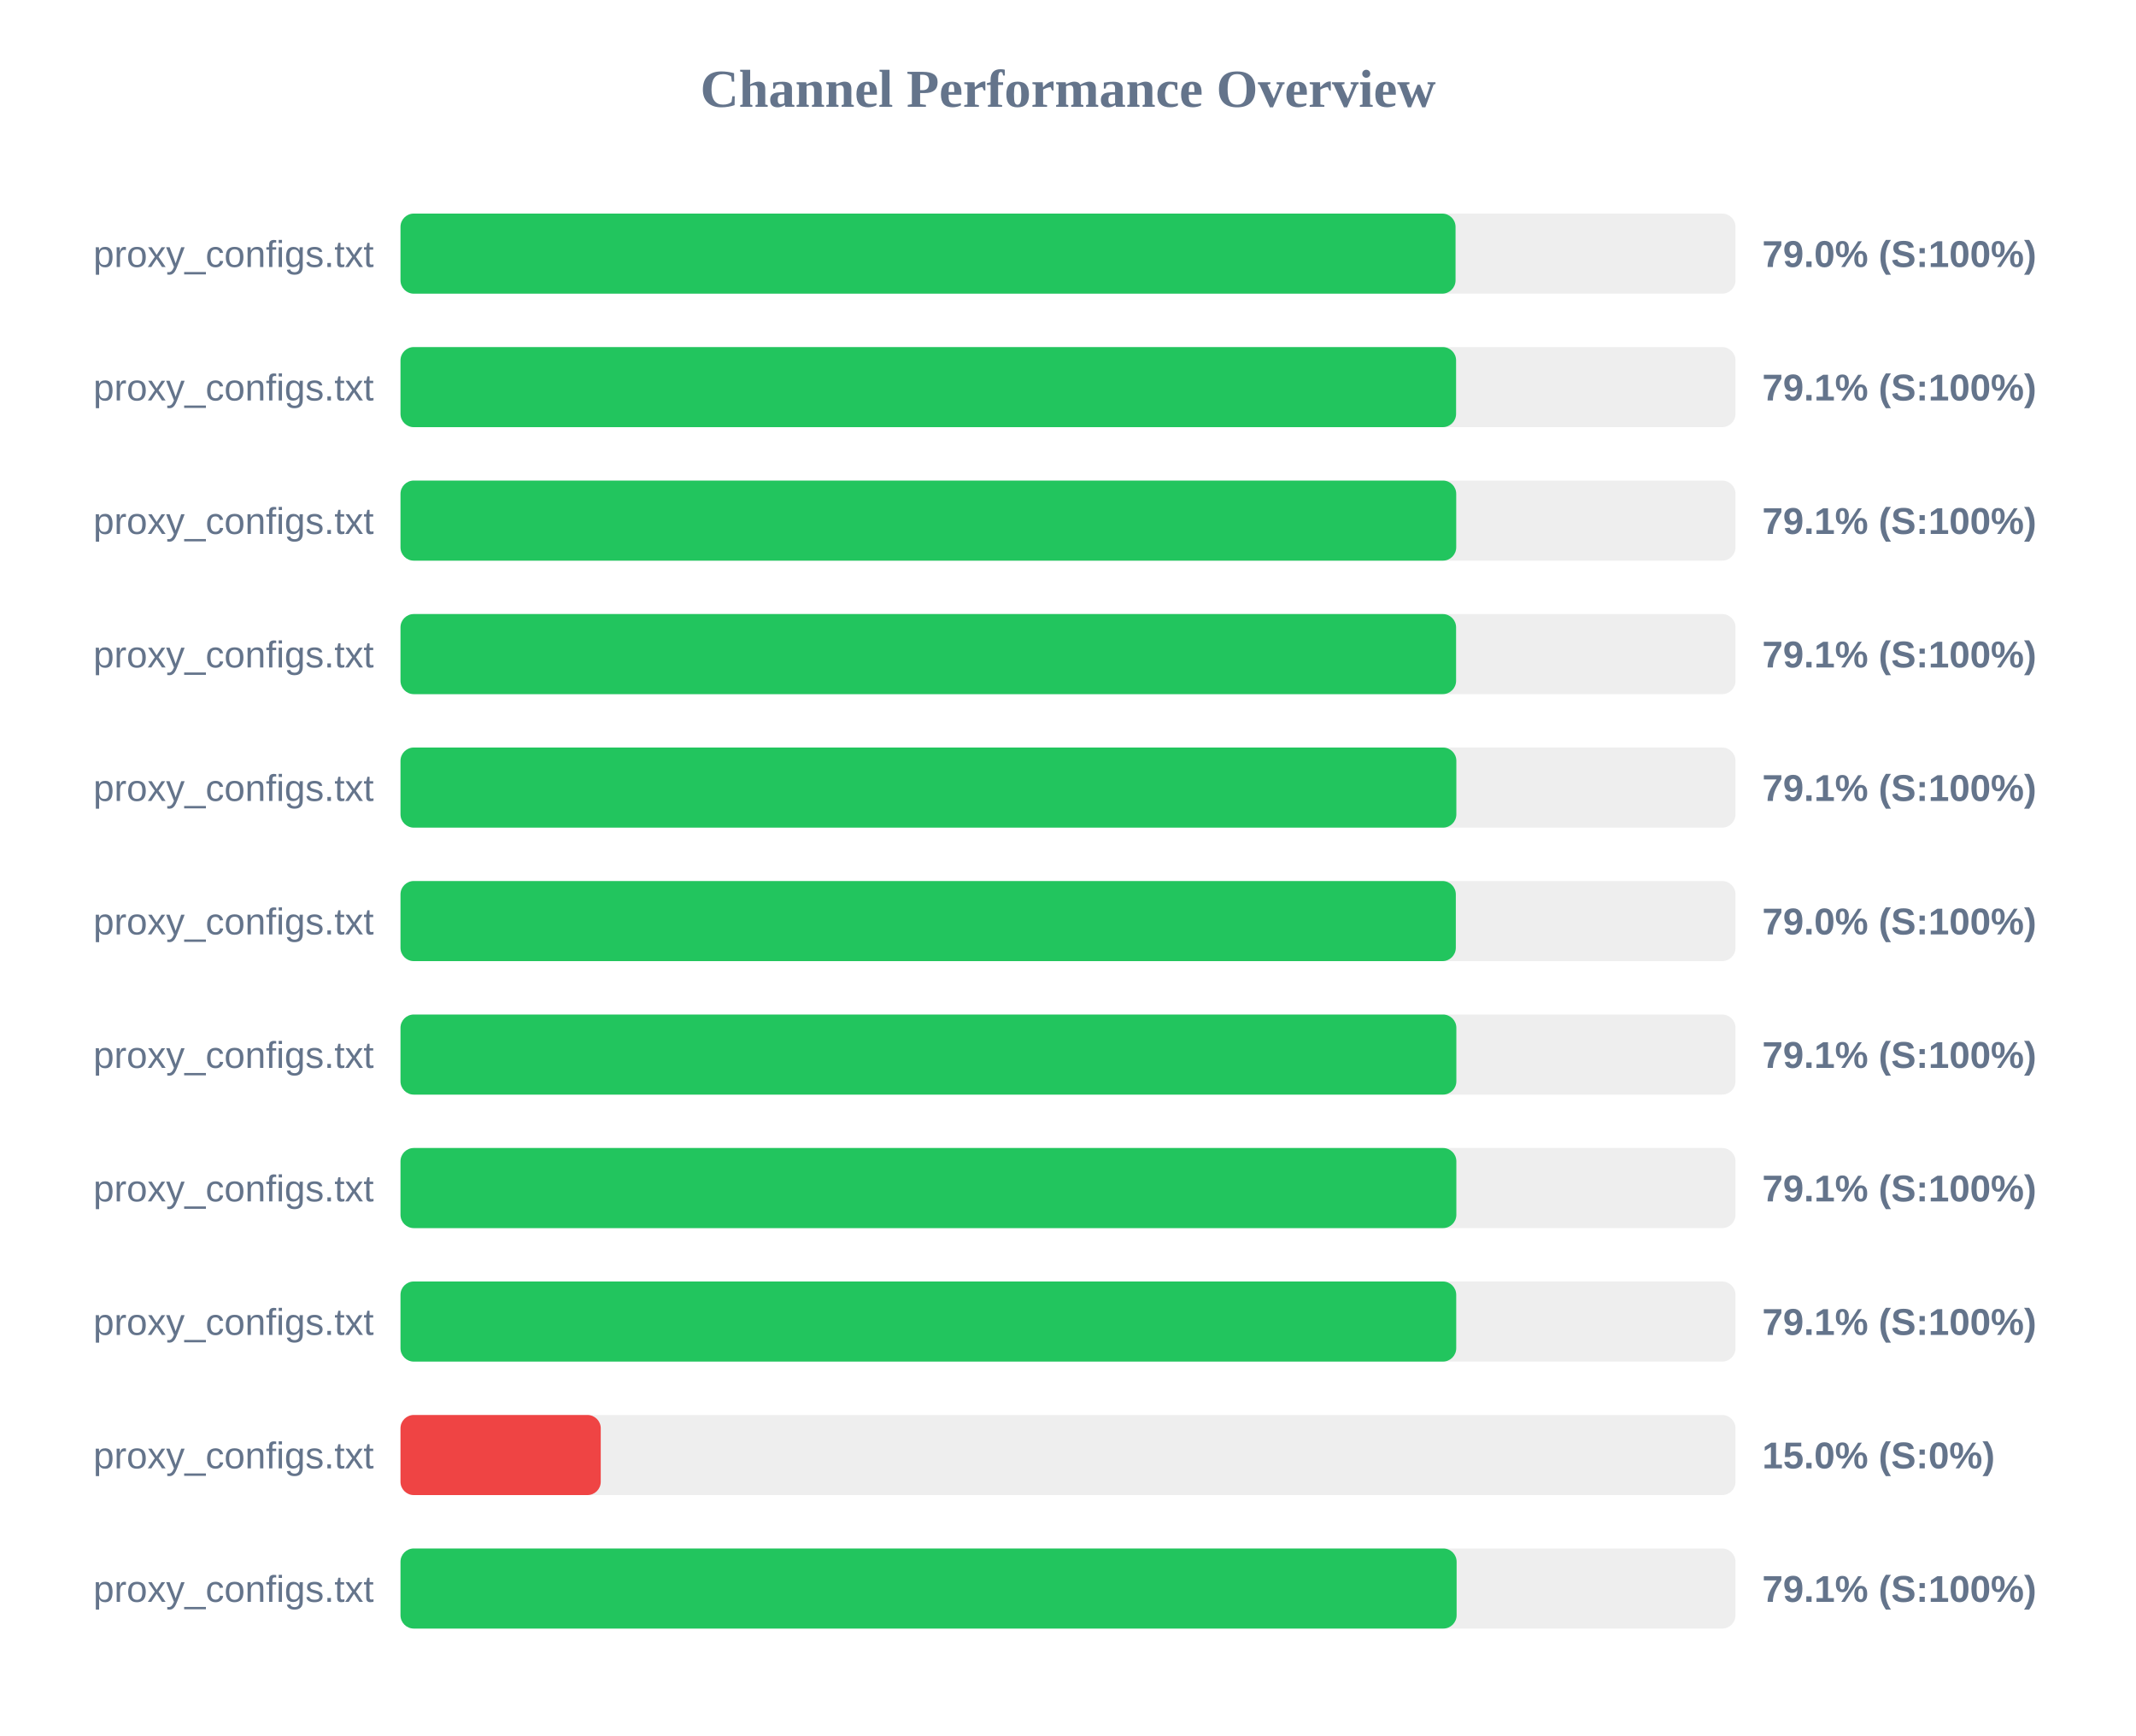
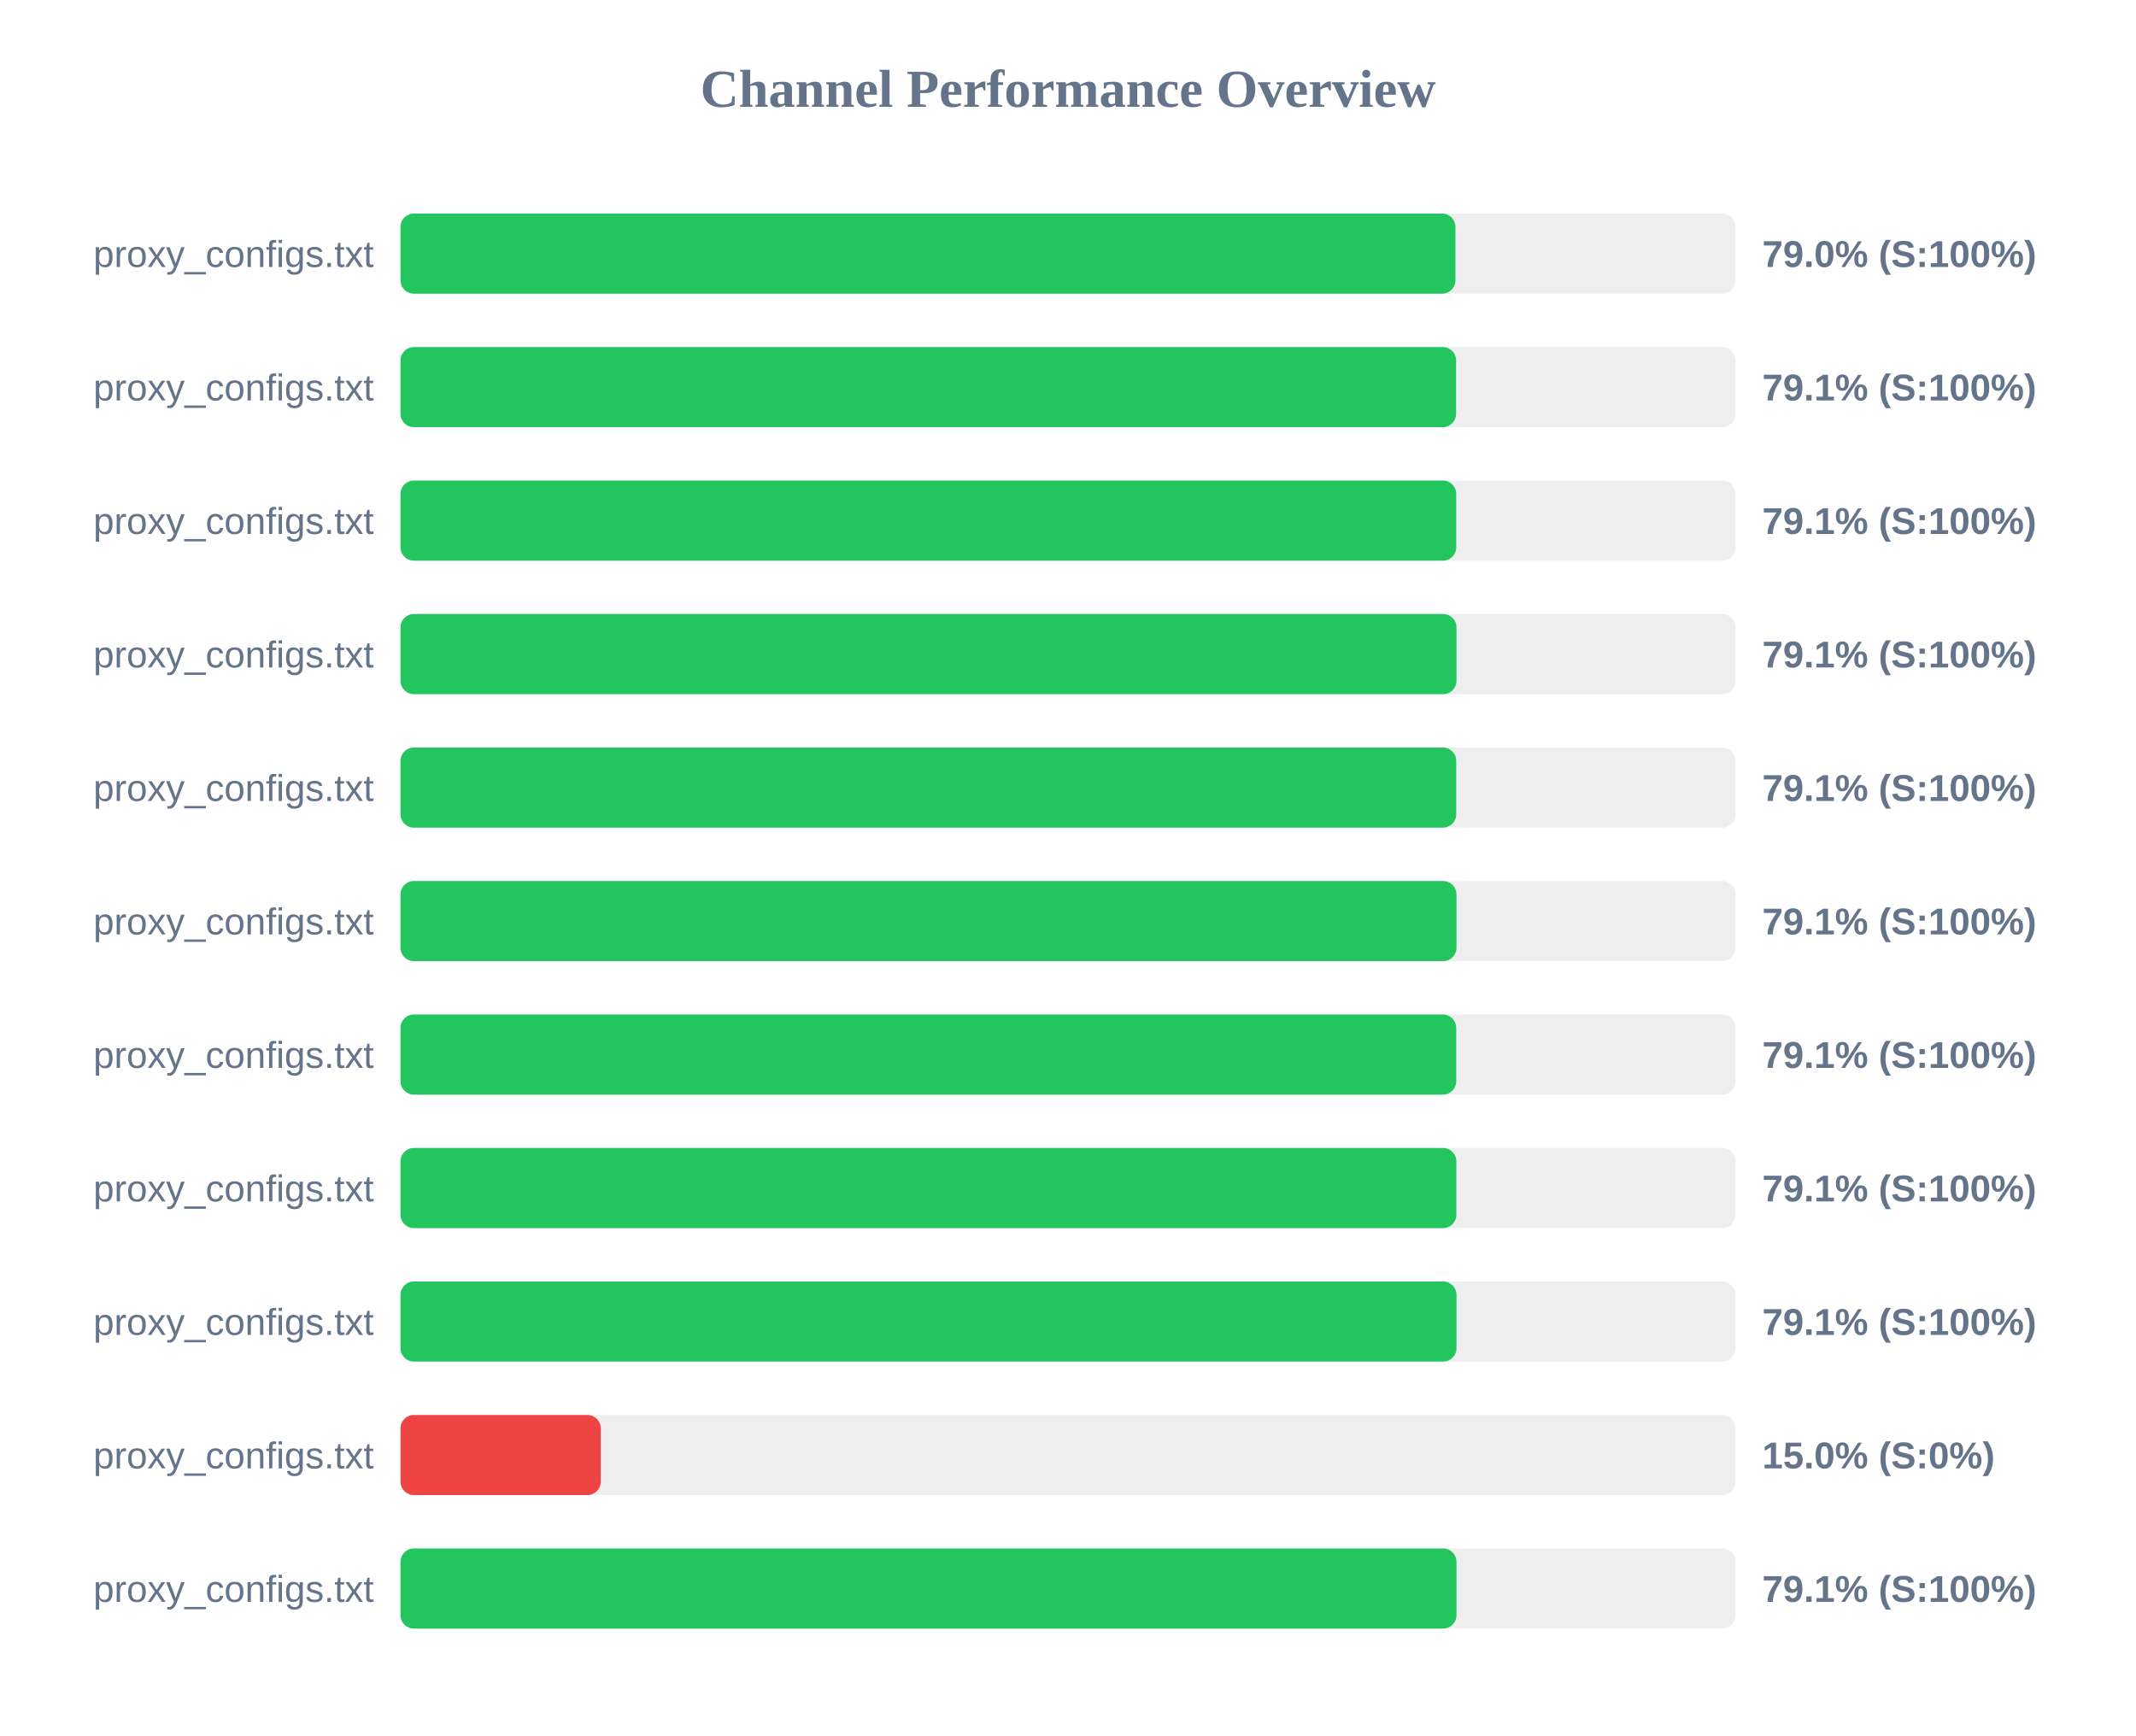
<svg xmlns="http://www.w3.org/2000/svg" width="800" height="650" version="1.1">
  <style>
        .row { font: 14px Arial; fill: #64748b; }
        .score { font: bold 14px Arial; fill: #64748b; }
    </style>
  <text x="400" y="40" text-anchor="middle" font-size="20px" font-weight="bold" fill="#64748b">Channel Performance Overview</text>
  <rect x="150" y="80" width="500" height="30" fill="#eee" rx="5" />
-   <rect x="150" y="80" width="395.15" height="30" fill="#22c55e" rx="5" />
+   <rect x="150" y="80" width="395.1" height="30" fill="#22c55e" rx="5" />
  <text x="140" y="100" text-anchor="end" class="row">proxy_configs.txt</text>
  <text x="660" y="100" text-anchor="start" class="score">79.0% (S:100%)</text>
  <rect x="150" y="130" width="500" height="30" fill="#eee" rx="5" />
  <rect x="150" y="130" width="395.35" height="30" fill="#22c55e" rx="5" />
  <text x="140" y="150" text-anchor="end" class="row">proxy_configs.txt</text>
  <text x="660" y="150" text-anchor="start" class="score">79.1% (S:100%)</text>
  <rect x="150" y="180" width="500" height="30" fill="#eee" rx="5" />
  <rect x="150" y="180" width="395.4" height="30" fill="#22c55e" rx="5" />
  <text x="140" y="200" text-anchor="end" class="row">proxy_configs.txt</text>
  <text x="660" y="200" text-anchor="start" class="score">79.1% (S:100%)</text>
  <rect x="150" y="230" width="500" height="30" fill="#eee" rx="5" />
-   <rect x="150" y="230" width="395.35" height="30" fill="#22c55e" rx="5" />
+   <rect x="150" y="230" width="395.5" height="30" fill="#22c55e" rx="5" />
  <text x="140" y="250" text-anchor="end" class="row">proxy_configs.txt</text>
  <text x="660" y="250" text-anchor="start" class="score">79.1% (S:100%)</text>
  <rect x="150" y="280" width="500" height="30" fill="#eee" rx="5" />
-   <rect x="150" y="280" width="395.45" height="30" fill="#22c55e" rx="5" />
+   <rect x="150" y="280" width="395.4" height="30" fill="#22c55e" rx="5" />
  <text x="140" y="300" text-anchor="end" class="row">proxy_configs.txt</text>
  <text x="660" y="300" text-anchor="start" class="score">79.1% (S:100%)</text>
  <rect x="150" y="330" width="500" height="30" fill="#eee" rx="5" />
-   <rect x="150" y="330" width="395.25" height="30" fill="#22c55e" rx="5" />
+   <rect x="150" y="330" width="395.5" height="30" fill="#22c55e" rx="5" />
  <text x="140" y="350" text-anchor="end" class="row">proxy_configs.txt</text>
-   <text x="660" y="350" text-anchor="start" class="score">79.0% (S:100%)</text>
+   <text x="660" y="350" text-anchor="start" class="score">79.1% (S:100%)</text>
  <rect x="150" y="380" width="500" height="30" fill="#eee" rx="5" />
-   <rect x="150" y="380" width="395.45" height="30" fill="#22c55e" rx="5" />
+   <rect x="150" y="380" width="395.4" height="30" fill="#22c55e" rx="5" />
  <text x="140" y="400" text-anchor="end" class="row">proxy_configs.txt</text>
  <text x="660" y="400" text-anchor="start" class="score">79.1% (S:100%)</text>
  <rect x="150" y="430" width="500" height="30" fill="#eee" rx="5" />
  <rect x="150" y="430" width="395.45" height="30" fill="#22c55e" rx="5" />
  <text x="140" y="450" text-anchor="end" class="row">proxy_configs.txt</text>
  <text x="660" y="450" text-anchor="start" class="score">79.1% (S:100%)</text>
  <rect x="150" y="480" width="500" height="30" fill="#eee" rx="5" />
-   <rect x="150" y="480" width="395.4" height="30" fill="#22c55e" rx="5" />
+   <rect x="150" y="480" width="395.5" height="30" fill="#22c55e" rx="5" />
  <text x="140" y="500" text-anchor="end" class="row">proxy_configs.txt</text>
  <text x="660" y="500" text-anchor="start" class="score">79.1% (S:100%)</text>
  <rect x="150" y="530" width="500" height="30" fill="#eee" rx="5" />
  <rect x="150" y="530" width="75.0" height="30" fill="#ef4444" rx="5" />
  <text x="140" y="550" text-anchor="end" class="row">proxy_configs.txt</text>
  <text x="660" y="550" text-anchor="start" class="score">15.0% (S:0%)</text>
  <rect x="150" y="580" width="500" height="30" fill="#eee" rx="5" />
-   <rect x="150" y="580" width="395.55" height="30" fill="#22c55e" rx="5" />
+   <rect x="150" y="580" width="395.5" height="30" fill="#22c55e" rx="5" />
  <text x="140" y="600" text-anchor="end" class="row">proxy_configs.txt</text>
  <text x="660" y="600" text-anchor="start" class="score">79.1% (S:100%)</text>
</svg>
